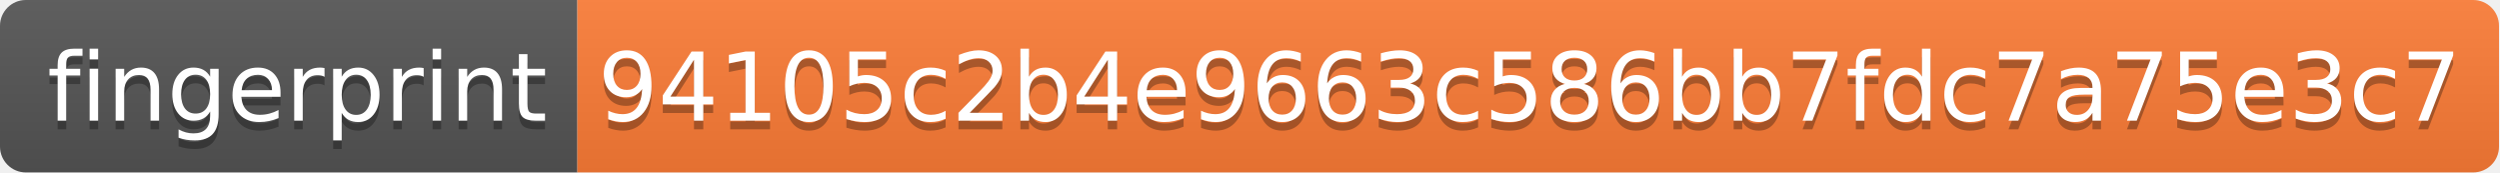
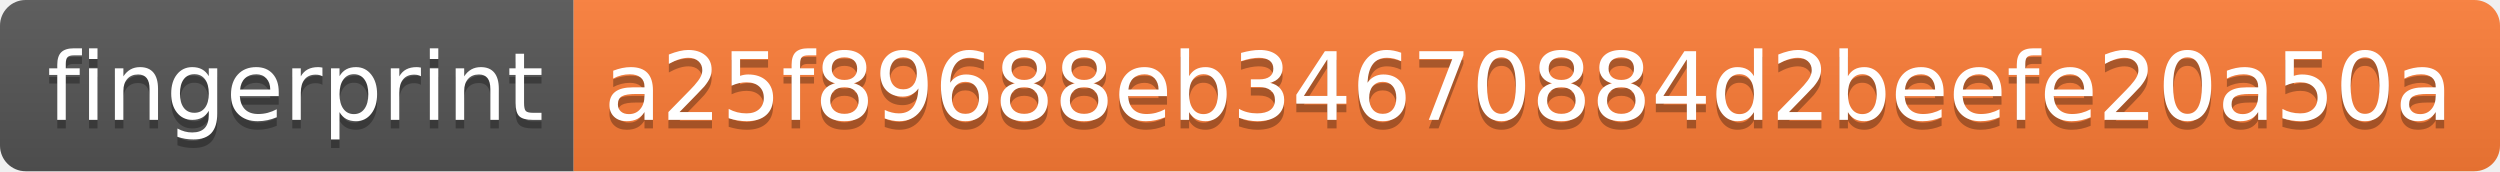
- <svg xmlns="http://www.w3.org/2000/svg" width="290" height="20" role="img" aria-label="fingerprint: 94105c2b4e9663c586bb7fdc7a75e3c7">
+ <svg xmlns="http://www.w3.org/2000/svg" width="292" height="20" role="img" aria-label="fingerprint: a25f89688eb34670884d2beefe20a50a">
  <linearGradient id="s" x2="0" y2="100%">
    <stop offset="0" stop-color="#bbb" stop-opacity=".1" />
    <stop offset="1" stop-opacity=".1" />
  </linearGradient>
  <clipPath id="r">
-     <rect width="290" height="20" rx="3" fill="#fff" />
+     <rect width="292" height="20" rx="3" fill="#fff" />
  </clipPath>
  <g clip-path="url(#r)">
    <rect width="67" height="20" fill="#555" />
-     <rect x="67" width="223" height="20" fill="#fe7d37" />
-     <rect width="290" height="20" fill="url(#s)" />
+     <rect x="67" width="225" height="20" fill="#fe7d37" />
+     <rect width="292" height="20" fill="url(#s)" />
  </g>
  <g fill="#fff" text-anchor="middle" font-family="Verdana,Geneva,DejaVu Sans,sans-serif" text-rendering="geometricPrecision" font-size="110">
    <text aria-hidden="true" x="345" y="150" fill="#010101" fill-opacity=".3" transform="scale(.1)" textLength="570">fingerprint</text>
    <text x="345" y="140" transform="scale(.1)" fill="#fff" textLength="570">fingerprint</text>
-     <text aria-hidden="true" x="1775" y="150" fill="#010101" fill-opacity=".3" transform="scale(.1)" textLength="2130">94105c2b4e9663c586bb7fdc7a75e3c7</text>
-     <text x="1775" y="140" transform="scale(.1)" fill="#fff" textLength="2130">94105c2b4e9663c586bb7fdc7a75e3c7</text>
+     <text aria-hidden="true" x="1785" y="150" fill="#010101" fill-opacity=".3" transform="scale(.1)" textLength="2150">a25f89688eb34670884d2beefe20a50a</text>
+     <text x="1785" y="140" transform="scale(.1)" fill="#fff" textLength="2150">a25f89688eb34670884d2beefe20a50a</text>
  </g>
</svg>
